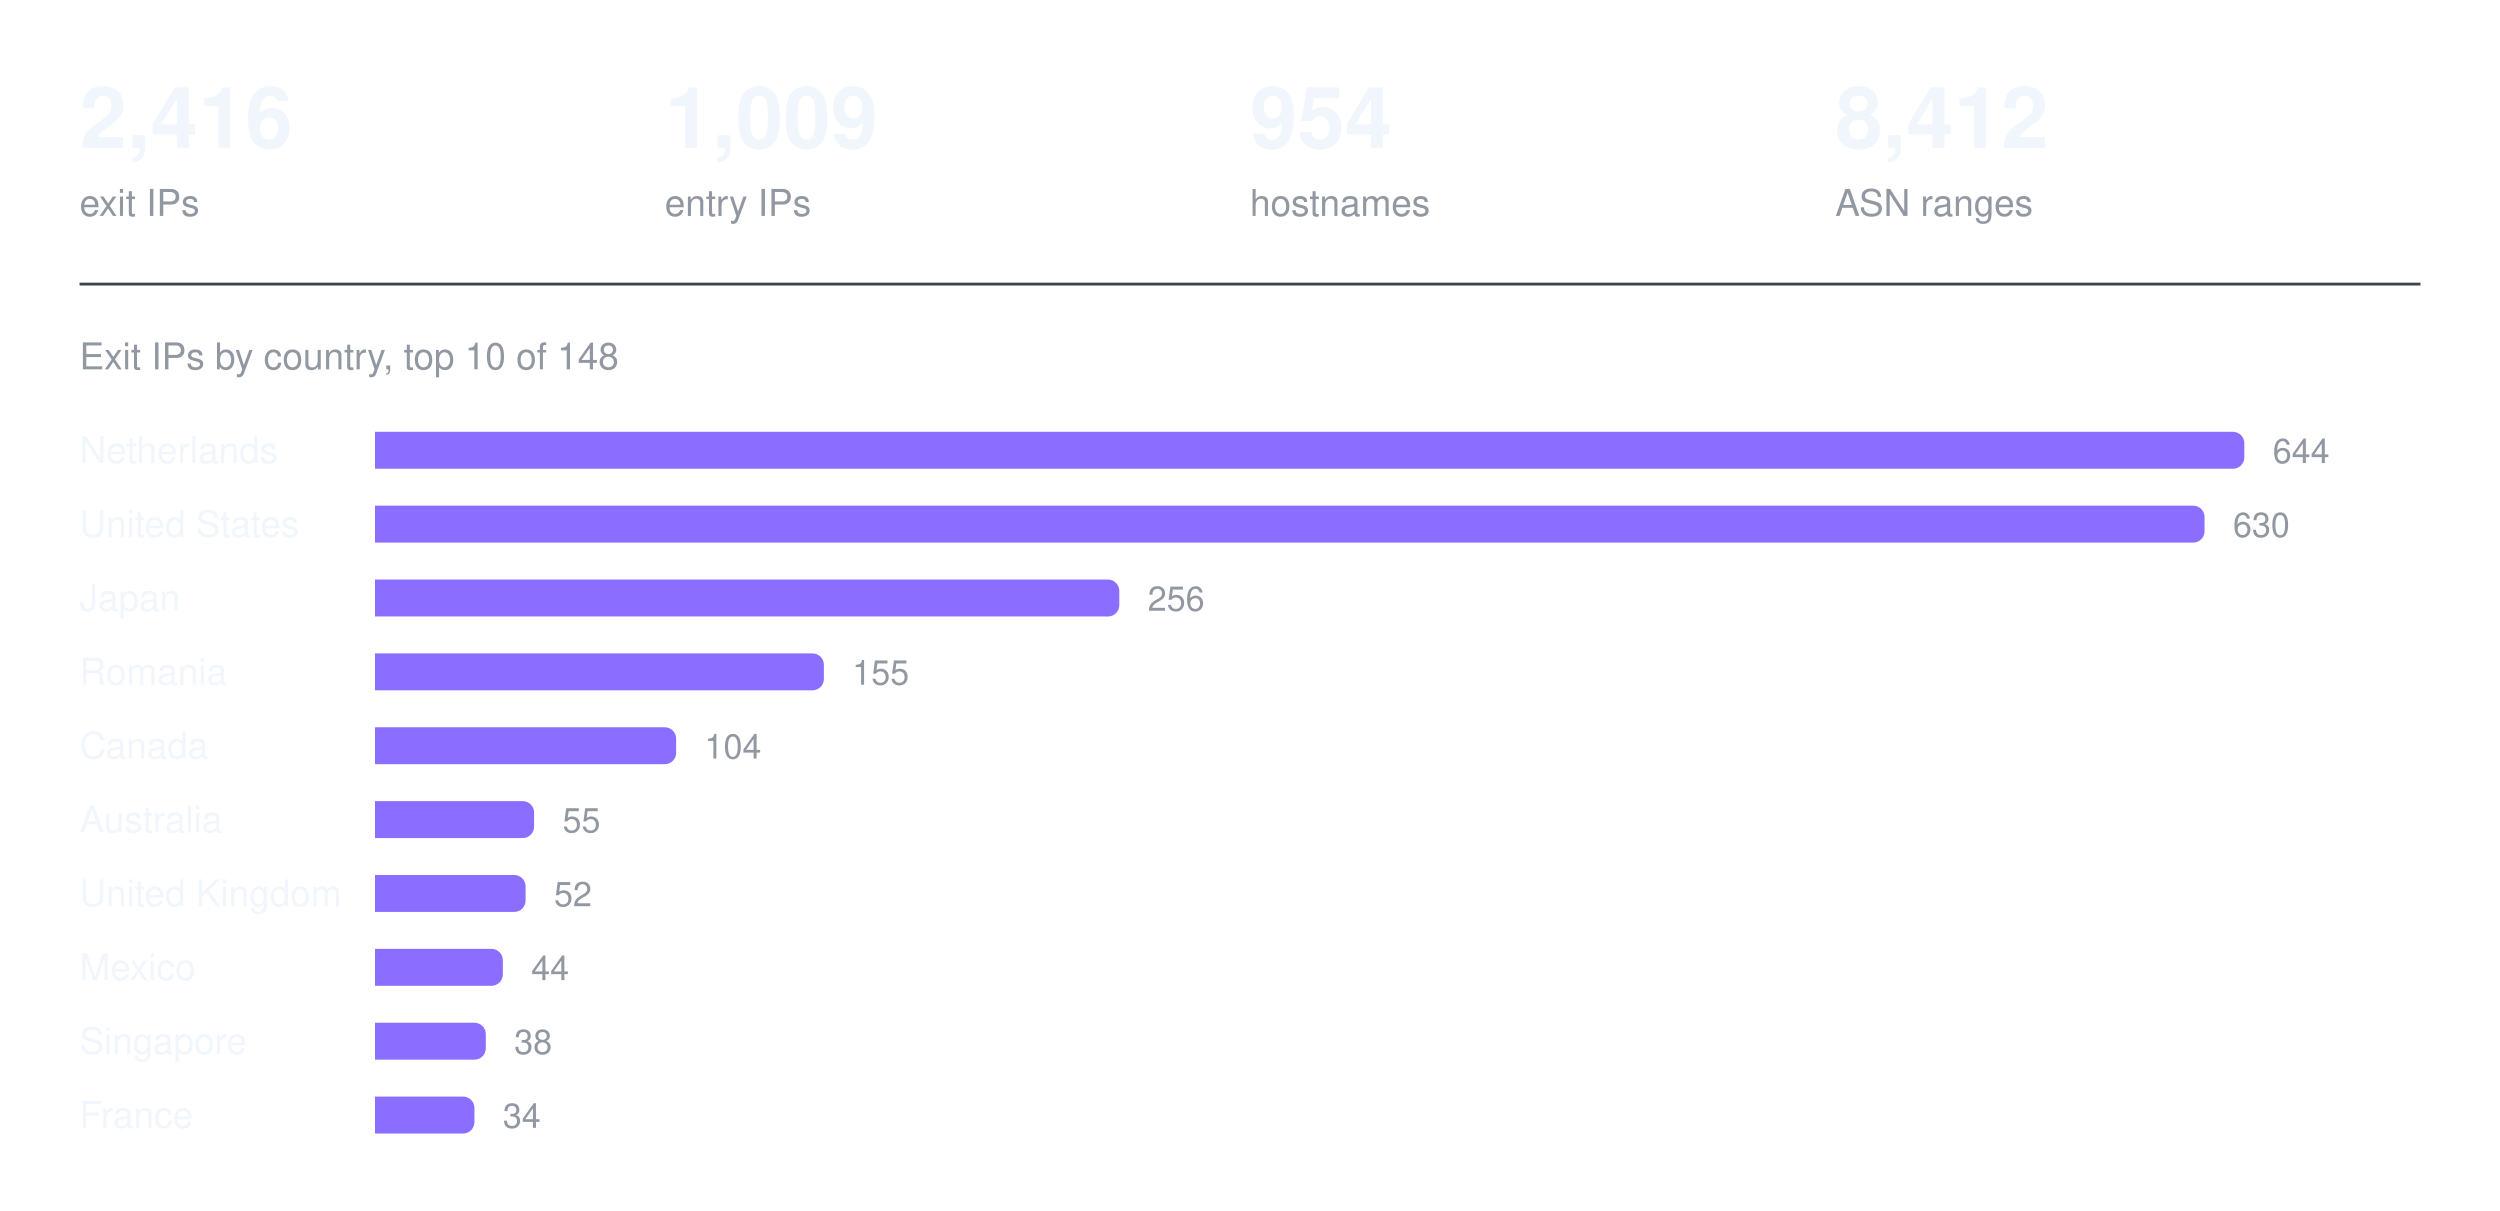
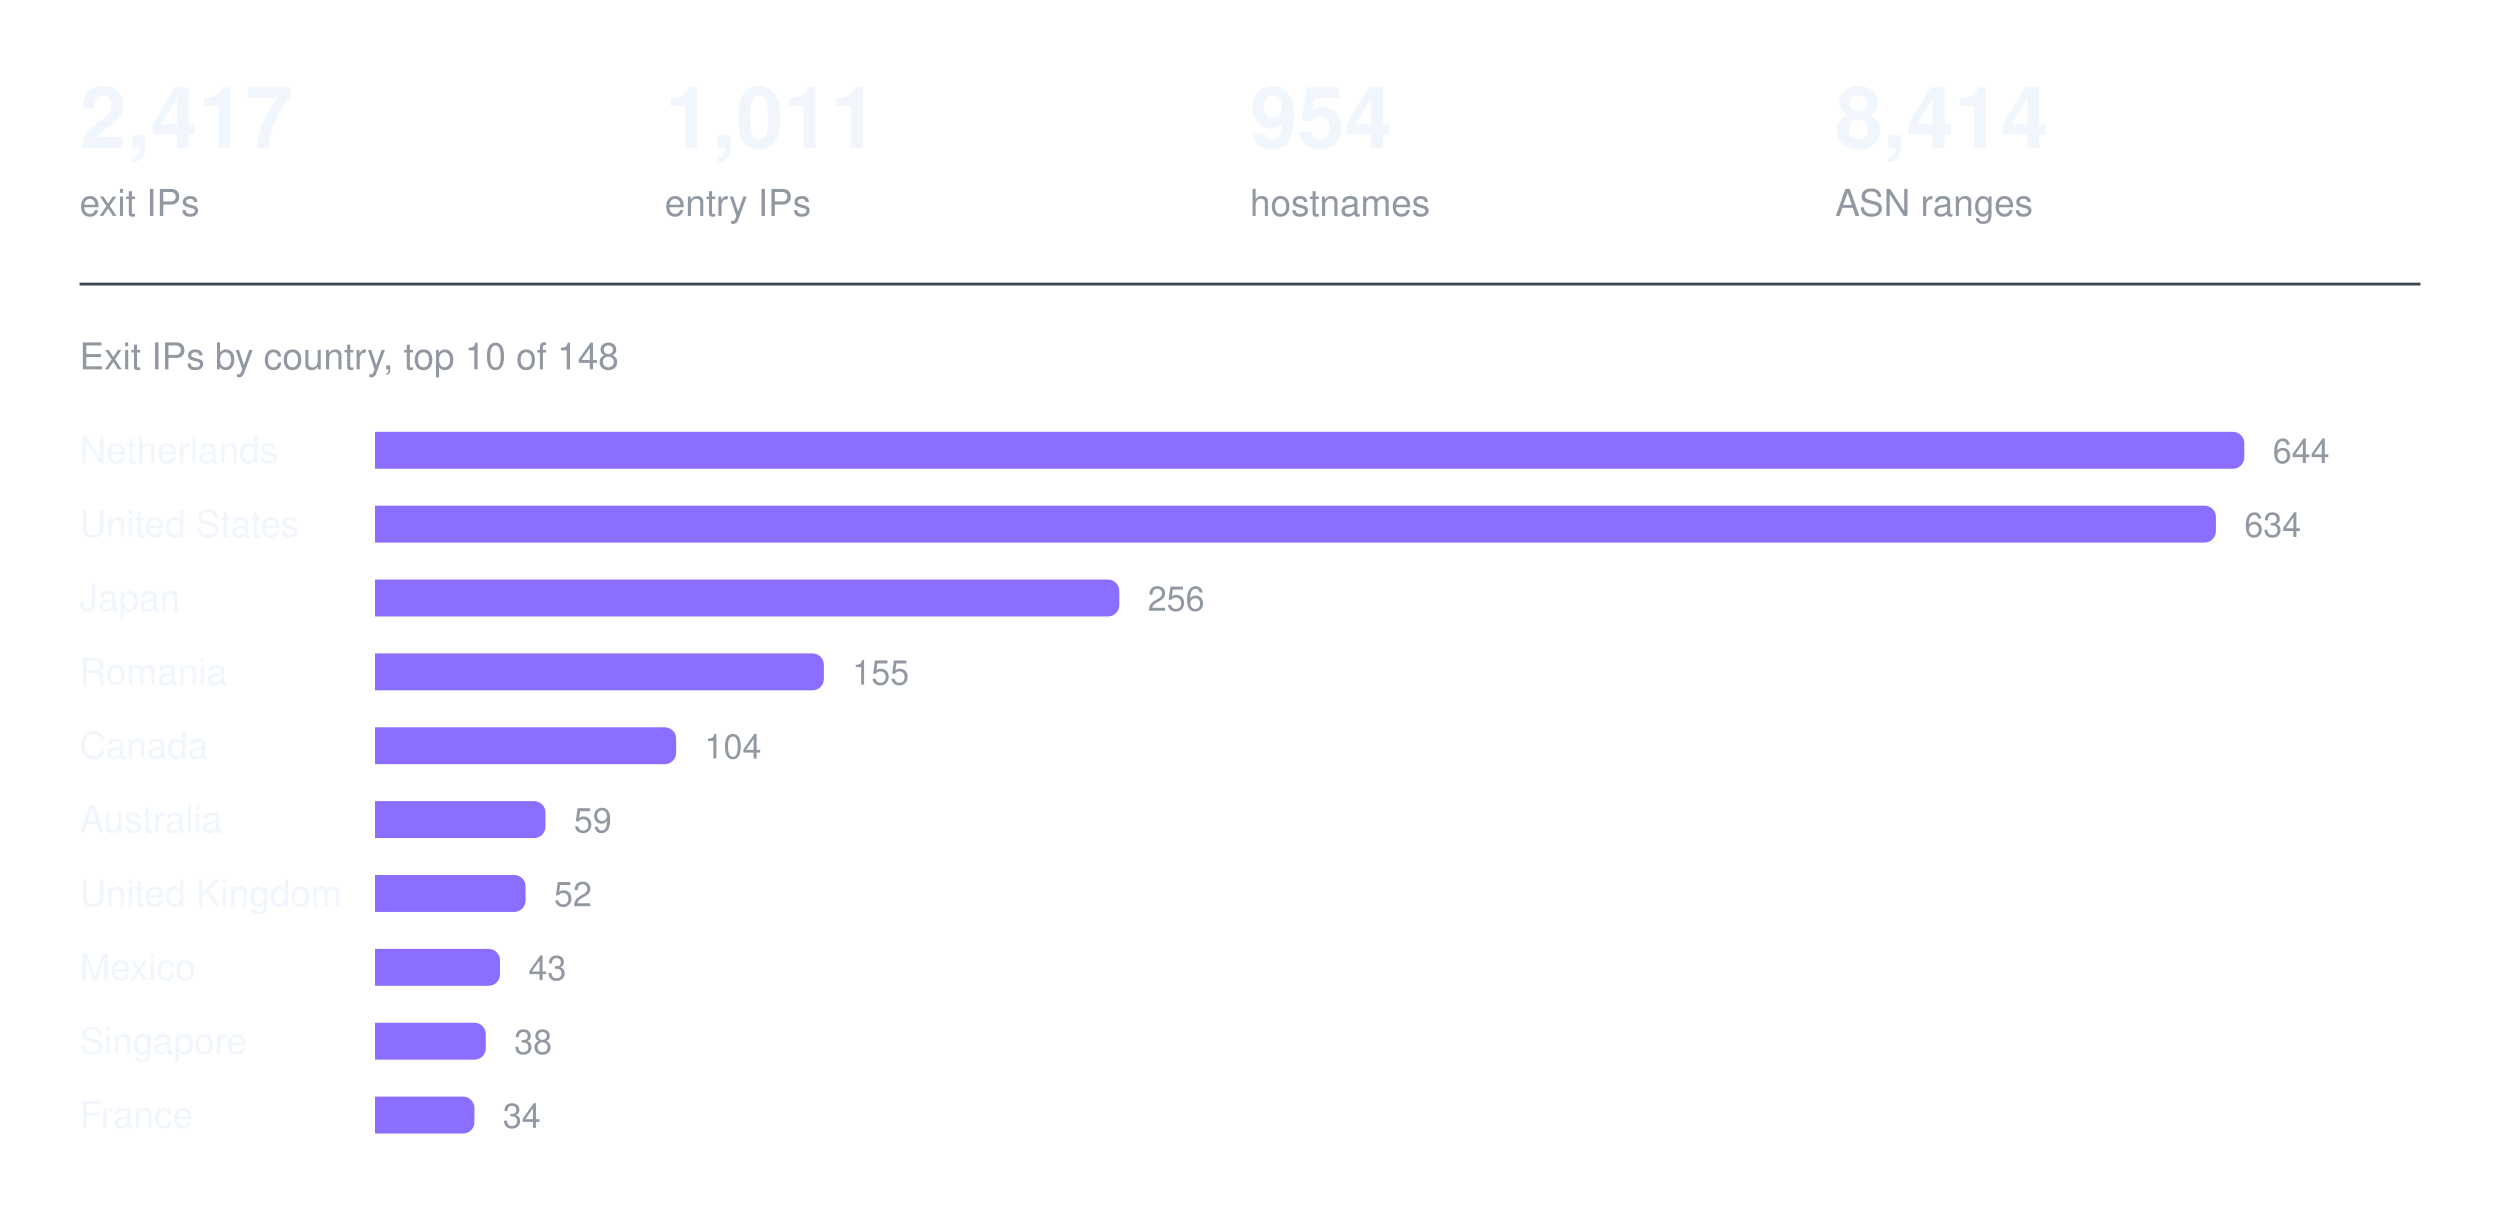
<svg xmlns="http://www.w3.org/2000/svg" width="880" height="426" viewBox="0 0 880 426" role="img" aria-label="Exit IPs by country, top 10 of 148">
-   <text x="28.0" y="52" fill="#f0f6fc" font-family="ui-sans-serif, -apple-system, Segoe UI, Helvetica, Arial, sans-serif" font-size="30" font-weight="600" text-anchor="start">2,416</text>
+   <text x="28.0" y="52" fill="#f0f6fc" font-family="ui-sans-serif, -apple-system, Segoe UI, Helvetica, Arial, sans-serif" font-size="30" font-weight="600" text-anchor="start">2,417</text>
  <text x="28.0" y="76" fill="#9198a1" font-family="ui-sans-serif, -apple-system, Segoe UI, Helvetica, Arial, sans-serif" font-size="13" font-weight="400" text-anchor="start">exit IPs</text>
-   <text x="234.0" y="52" fill="#f0f6fc" font-family="ui-sans-serif, -apple-system, Segoe UI, Helvetica, Arial, sans-serif" font-size="30" font-weight="600" text-anchor="start">1,009</text>
+   <text x="234.0" y="52" fill="#f0f6fc" font-family="ui-sans-serif, -apple-system, Segoe UI, Helvetica, Arial, sans-serif" font-size="30" font-weight="600" text-anchor="start">1,011</text>
  <text x="234.0" y="76" fill="#9198a1" font-family="ui-sans-serif, -apple-system, Segoe UI, Helvetica, Arial, sans-serif" font-size="13" font-weight="400" text-anchor="start">entry IPs</text>
  <text x="440.0" y="52" fill="#f0f6fc" font-family="ui-sans-serif, -apple-system, Segoe UI, Helvetica, Arial, sans-serif" font-size="30" font-weight="600" text-anchor="start">954</text>
  <text x="440.0" y="76" fill="#9198a1" font-family="ui-sans-serif, -apple-system, Segoe UI, Helvetica, Arial, sans-serif" font-size="13" font-weight="400" text-anchor="start">hostnames</text>
-   <text x="646.0" y="52" fill="#f0f6fc" font-family="ui-sans-serif, -apple-system, Segoe UI, Helvetica, Arial, sans-serif" font-size="30" font-weight="600" text-anchor="start">8,412</text>
+   <text x="646.0" y="52" fill="#f0f6fc" font-family="ui-sans-serif, -apple-system, Segoe UI, Helvetica, Arial, sans-serif" font-size="30" font-weight="600" text-anchor="start">8,414</text>
  <text x="646.0" y="76" fill="#9198a1" font-family="ui-sans-serif, -apple-system, Segoe UI, Helvetica, Arial, sans-serif" font-size="13" font-weight="400" text-anchor="start">ASN ranges</text>
  <line x1="28" y1="100" x2="852" y2="100" stroke="#3d444d" stroke-width="1" />
  <text x="28" y="130" fill="#9198a1" font-family="ui-sans-serif, -apple-system, Segoe UI, Helvetica, Arial, sans-serif" font-size="13" font-weight="400" text-anchor="start">Exit IPs by country, top 10 of 148</text>
  <text x="28" y="163" fill="#f0f6fc" font-family="ui-sans-serif, -apple-system, Segoe UI, Helvetica, Arial, sans-serif" font-size="13" font-weight="400" text-anchor="start">Netherlands</text>
  <g fill="#8b6dff">
    <path d="M132 152h654a4 4 0 0 1 4 4v5a4 4 0 0 1 -4 4h-654z" />
  </g>
  <text x="800" y="163" fill="#9198a1" font-family="ui-sans-serif, -apple-system, Segoe UI, Helvetica, Arial, sans-serif" font-size="12" font-weight="400" text-anchor="start">644</text>
  <text x="28" y="189" fill="#f0f6fc" font-family="ui-sans-serif, -apple-system, Segoe UI, Helvetica, Arial, sans-serif" font-size="13" font-weight="400" text-anchor="start">United States</text>
  <g fill="#8b6dff">
-     <path d="M132 178h640a4 4 0 0 1 4 4v5a4 4 0 0 1 -4 4h-640z" />
+     <path d="M132 178h644a4 4 0 0 1 4 4v5a4 4 0 0 1 -4 4h-644z" />
  </g>
-   <text x="786" y="189" fill="#9198a1" font-family="ui-sans-serif, -apple-system, Segoe UI, Helvetica, Arial, sans-serif" font-size="12" font-weight="400" text-anchor="start">630</text>
+   <text x="790" y="189" fill="#9198a1" font-family="ui-sans-serif, -apple-system, Segoe UI, Helvetica, Arial, sans-serif" font-size="12" font-weight="400" text-anchor="start">634</text>
  <text x="28" y="215" fill="#f0f6fc" font-family="ui-sans-serif, -apple-system, Segoe UI, Helvetica, Arial, sans-serif" font-size="13" font-weight="400" text-anchor="start">Japan</text>
  <g fill="#8b6dff">
    <path d="M132 204h258a4 4 0 0 1 4 4v5a4 4 0 0 1 -4 4h-258z" />
  </g>
  <text x="404" y="215" fill="#9198a1" font-family="ui-sans-serif, -apple-system, Segoe UI, Helvetica, Arial, sans-serif" font-size="12" font-weight="400" text-anchor="start">256</text>
  <text x="28" y="241" fill="#f0f6fc" font-family="ui-sans-serif, -apple-system, Segoe UI, Helvetica, Arial, sans-serif" font-size="13" font-weight="400" text-anchor="start">Romania</text>
  <g fill="#8b6dff">
    <path d="M132 230h154a4 4 0 0 1 4 4v5a4 4 0 0 1 -4 4h-154z" />
  </g>
  <text x="300" y="241" fill="#9198a1" font-family="ui-sans-serif, -apple-system, Segoe UI, Helvetica, Arial, sans-serif" font-size="12" font-weight="400" text-anchor="start">155</text>
  <text x="28" y="267" fill="#f0f6fc" font-family="ui-sans-serif, -apple-system, Segoe UI, Helvetica, Arial, sans-serif" font-size="13" font-weight="400" text-anchor="start">Canada</text>
  <g fill="#8b6dff">
    <path d="M132 256h102a4 4 0 0 1 4 4v5a4 4 0 0 1 -4 4h-102z" />
  </g>
  <text x="248" y="267" fill="#9198a1" font-family="ui-sans-serif, -apple-system, Segoe UI, Helvetica, Arial, sans-serif" font-size="12" font-weight="400" text-anchor="start">104</text>
  <text x="28" y="293" fill="#f0f6fc" font-family="ui-sans-serif, -apple-system, Segoe UI, Helvetica, Arial, sans-serif" font-size="13" font-weight="400" text-anchor="start">Australia</text>
  <g fill="#8b6dff">
-     <path d="M132 282h52a4 4 0 0 1 4 4v5a4 4 0 0 1 -4 4h-52z" />
+     <path d="M132 282h56a4 4 0 0 1 4 4v5a4 4 0 0 1 -4 4h-56z" />
  </g>
-   <text x="198" y="293" fill="#9198a1" font-family="ui-sans-serif, -apple-system, Segoe UI, Helvetica, Arial, sans-serif" font-size="12" font-weight="400" text-anchor="start">55</text>
+   <text x="202" y="293" fill="#9198a1" font-family="ui-sans-serif, -apple-system, Segoe UI, Helvetica, Arial, sans-serif" font-size="12" font-weight="400" text-anchor="start">59</text>
  <text x="28" y="319" fill="#f0f6fc" font-family="ui-sans-serif, -apple-system, Segoe UI, Helvetica, Arial, sans-serif" font-size="13" font-weight="400" text-anchor="start">United Kingdom</text>
  <g fill="#8b6dff">
    <path d="M132 308h49a4 4 0 0 1 4 4v5a4 4 0 0 1 -4 4h-49z" />
  </g>
  <text x="195" y="319" fill="#9198a1" font-family="ui-sans-serif, -apple-system, Segoe UI, Helvetica, Arial, sans-serif" font-size="12" font-weight="400" text-anchor="start">52</text>
  <text x="28" y="345" fill="#f0f6fc" font-family="ui-sans-serif, -apple-system, Segoe UI, Helvetica, Arial, sans-serif" font-size="13" font-weight="400" text-anchor="start">Mexico</text>
  <g fill="#8b6dff">
-     <path d="M132 334h41a4 4 0 0 1 4 4v5a4 4 0 0 1 -4 4h-41z" />
+     <path d="M132 334h40a4 4 0 0 1 4 4v5a4 4 0 0 1 -4 4h-40z" />
  </g>
-   <text x="187" y="345" fill="#9198a1" font-family="ui-sans-serif, -apple-system, Segoe UI, Helvetica, Arial, sans-serif" font-size="12" font-weight="400" text-anchor="start">44</text>
+   <text x="186" y="345" fill="#9198a1" font-family="ui-sans-serif, -apple-system, Segoe UI, Helvetica, Arial, sans-serif" font-size="12" font-weight="400" text-anchor="start">43</text>
  <text x="28" y="371" fill="#f0f6fc" font-family="ui-sans-serif, -apple-system, Segoe UI, Helvetica, Arial, sans-serif" font-size="13" font-weight="400" text-anchor="start">Singapore</text>
  <g fill="#8b6dff">
    <path d="M132 360h35a4 4 0 0 1 4 4v5a4 4 0 0 1 -4 4h-35z" />
  </g>
  <text x="181" y="371" fill="#9198a1" font-family="ui-sans-serif, -apple-system, Segoe UI, Helvetica, Arial, sans-serif" font-size="12" font-weight="400" text-anchor="start">38</text>
  <text x="28" y="397" fill="#f0f6fc" font-family="ui-sans-serif, -apple-system, Segoe UI, Helvetica, Arial, sans-serif" font-size="13" font-weight="400" text-anchor="start">France</text>
  <g fill="#8b6dff">
    <path d="M132 386h31a4 4 0 0 1 4 4v5a4 4 0 0 1 -4 4h-31z" />
  </g>
  <text x="177" y="397" fill="#9198a1" font-family="ui-sans-serif, -apple-system, Segoe UI, Helvetica, Arial, sans-serif" font-size="12" font-weight="400" text-anchor="start">34</text>
</svg>
